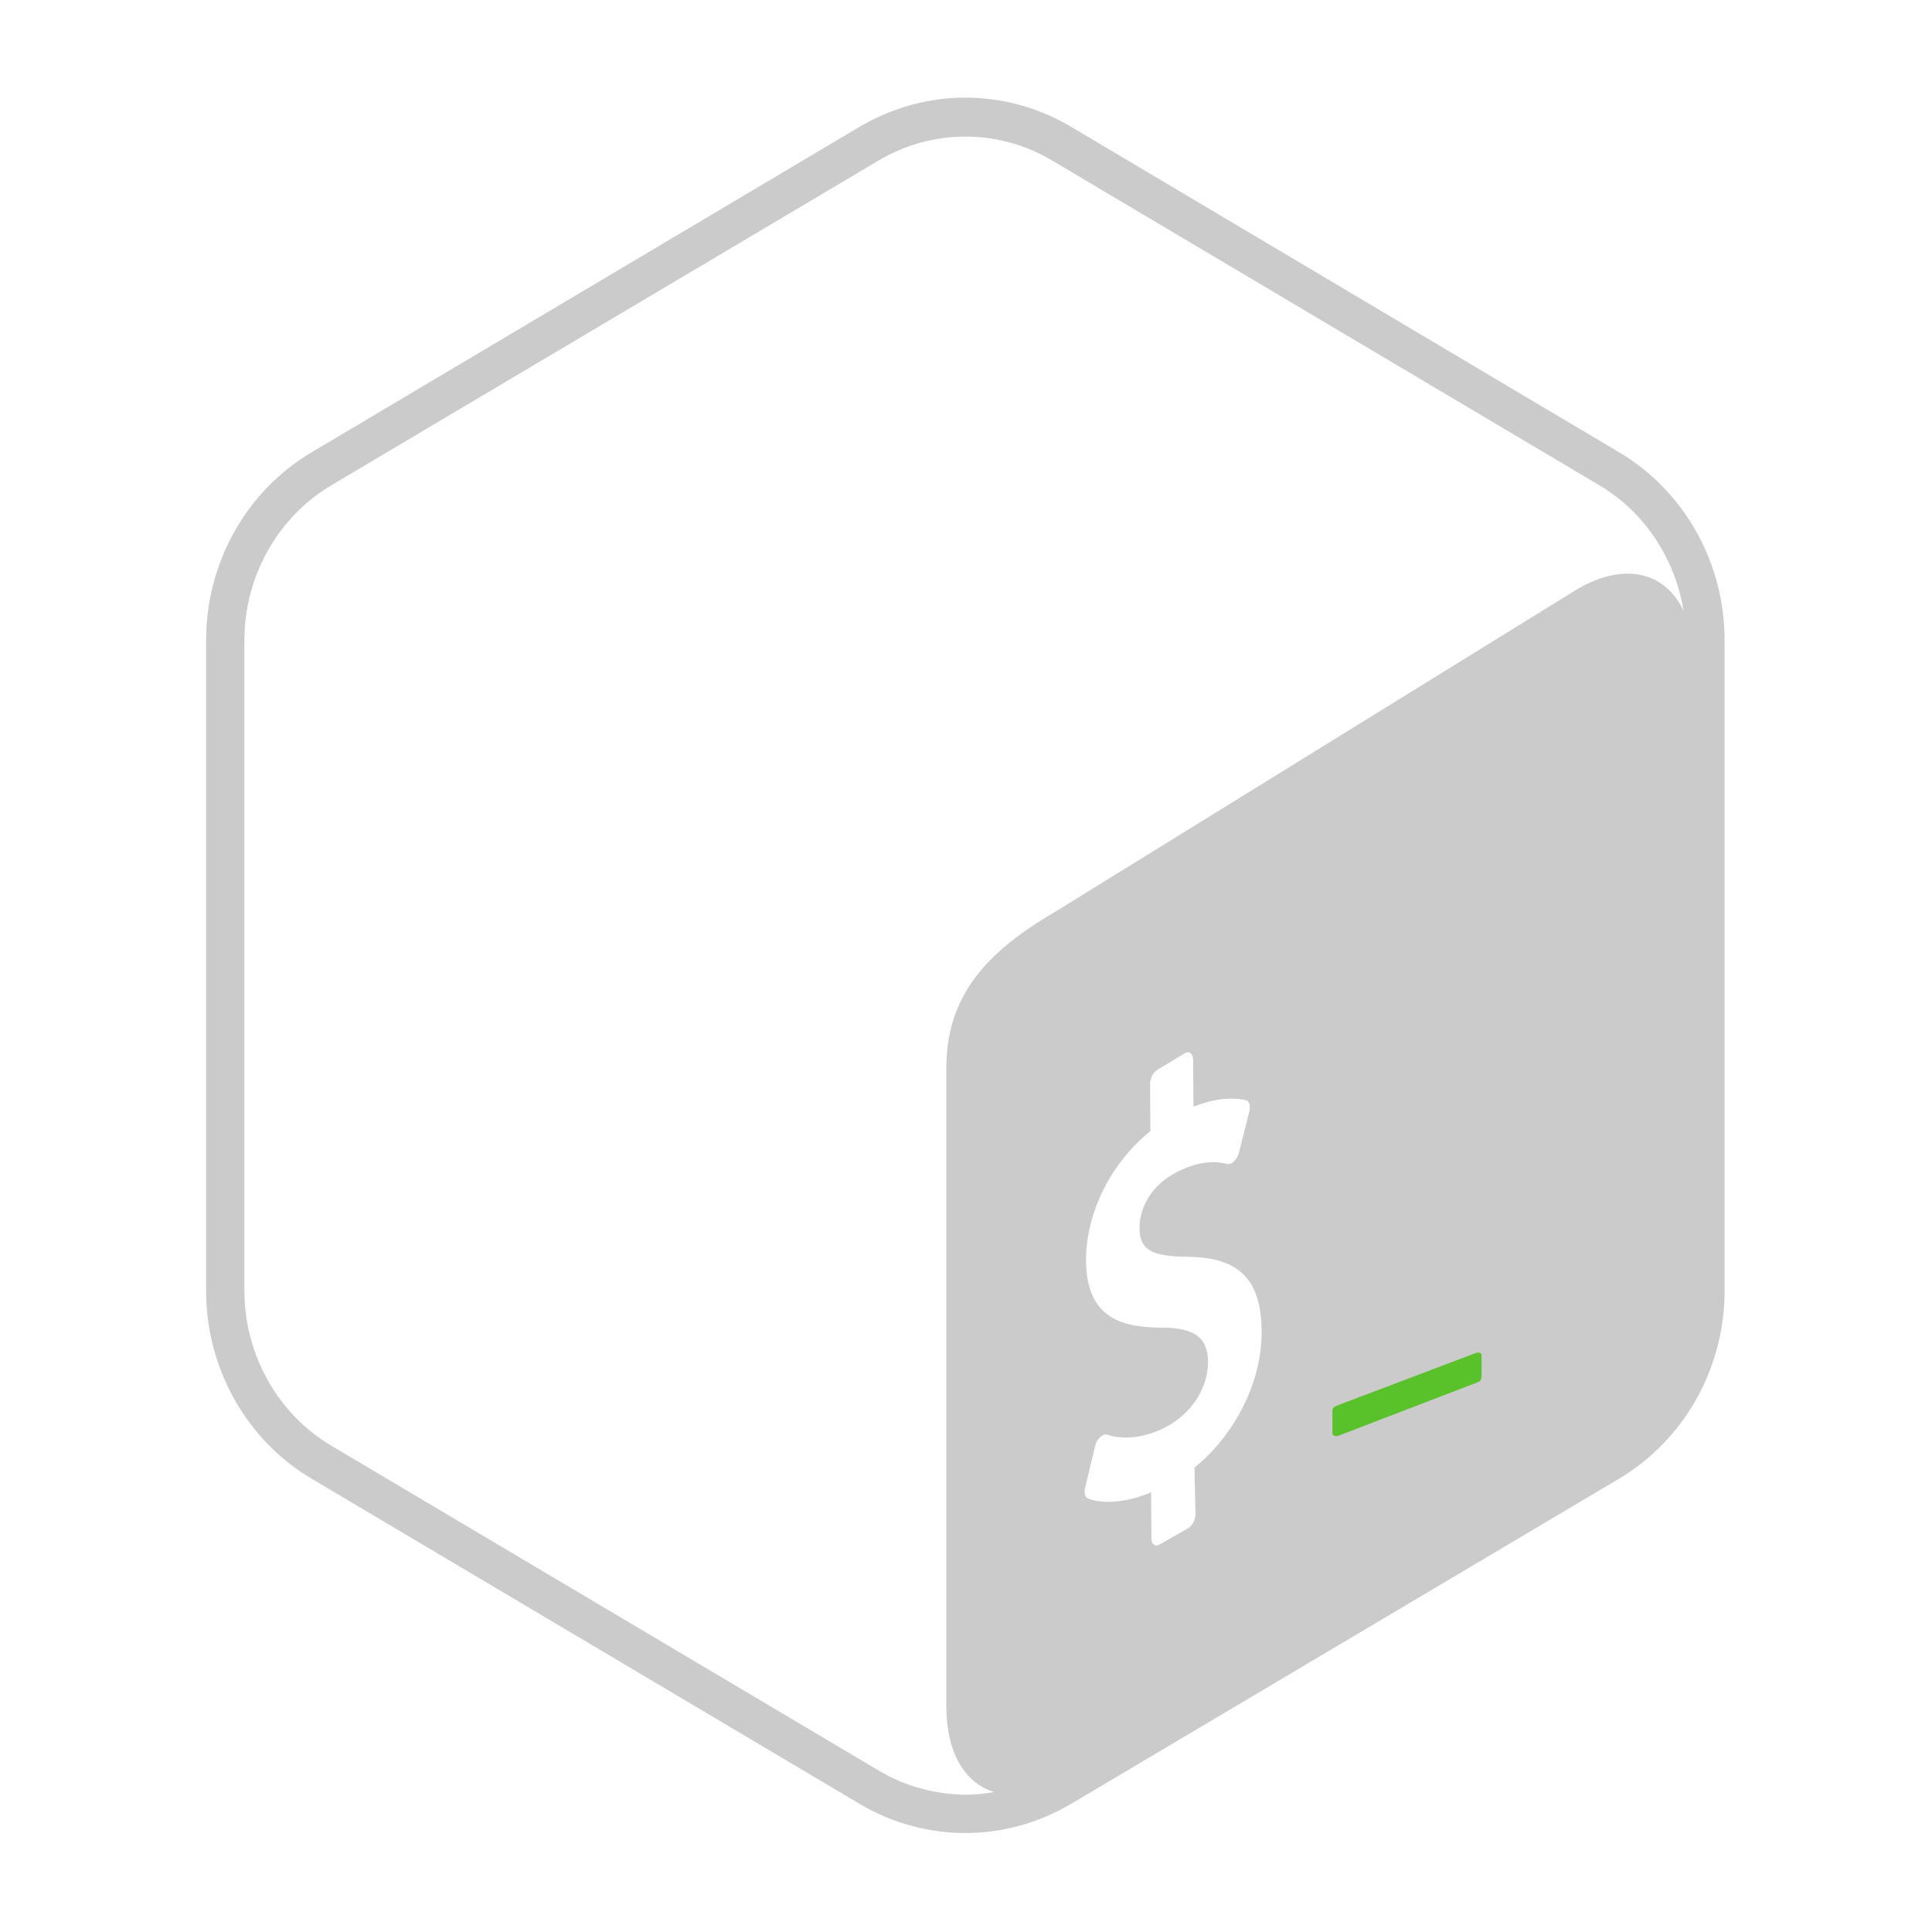
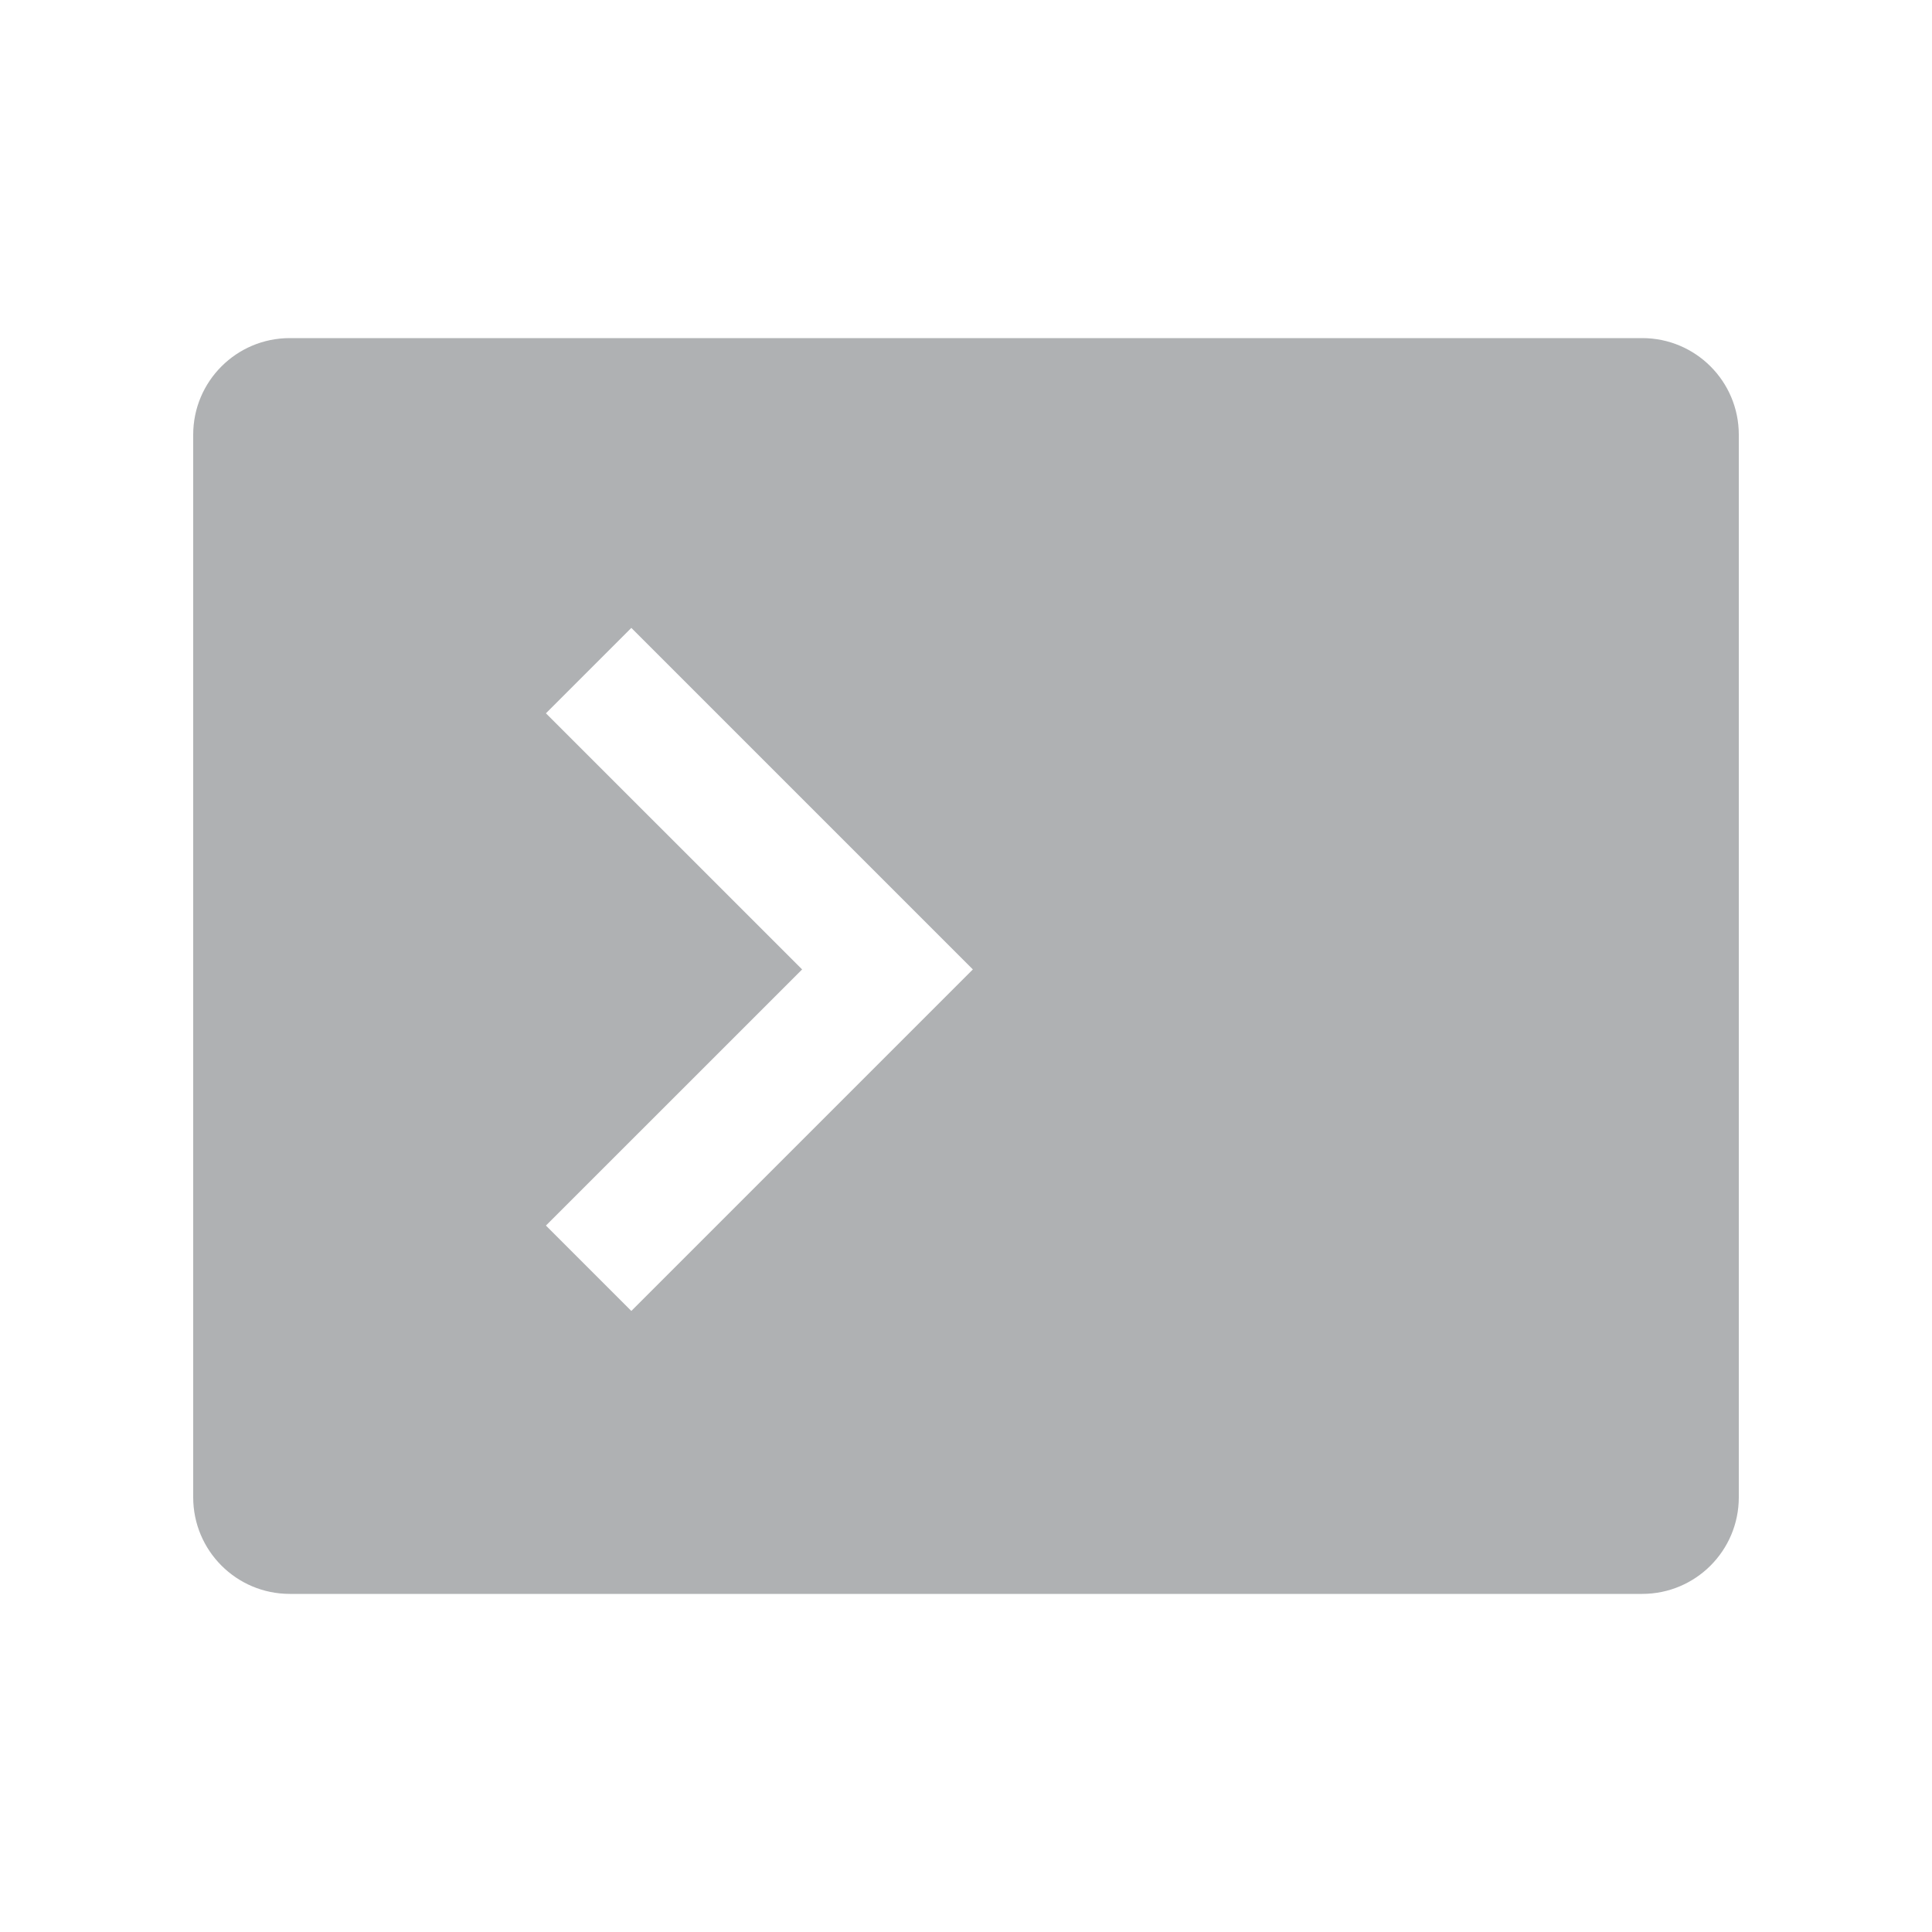
<svg xmlns="http://www.w3.org/2000/svg" width="40" height="40" viewBox="0 0 40 40">
-   <g fill="none" fill-rule="evenodd" transform="translate(2 2)">
-     <rect width="35.93" height="35.93" x=".021" y=".021" />
-     <g fill-rule="nonzero" transform="translate(2.246)">
-       <path fill="#CBCBCB" d="M29.27,7.361 C30.625,8.161 31.46,9.649 31.46,11.256 L31.46,24.723 C31.46,26.33 30.625,27.811 29.27,28.618 L17.93,35.347 C17.249,35.747 16.498,35.951 15.74,35.951 C14.982,35.951 14.225,35.747 13.551,35.347 L2.211,28.618 C0.856,27.818 0.021,26.33 0.021,24.723 L0.021,11.256 C0.021,9.649 0.856,8.161 2.211,7.361 L13.551,0.625 C14.232,0.225 14.982,0.021 15.74,0.021 C16.498,0.021 17.256,0.225 17.93,0.625 L29.27,7.361 Z M13.951,34.66 C14.491,34.982 15.116,35.151 15.74,35.158 C15.944,35.158 16.14,35.137 16.337,35.102 C15.733,34.919 15.347,34.295 15.347,33.326 L15.347,20.105 C15.347,18.498 16.33,17.614 17.67,16.835 L28.4,10.204 C29.389,9.621 30.232,9.846 30.611,10.646 C30.435,9.565 29.804,8.604 28.87,8.049 L17.53,1.319 C16.989,0.996 16.365,0.828 15.74,0.828 C15.116,0.828 14.498,0.996 13.951,1.319 L2.611,8.049 C1.502,8.709 0.814,9.937 0.814,11.256 L0.814,24.723 C0.814,26.042 1.502,27.27 2.611,27.93 L13.951,34.66 Z M20.288,19.804 L19.733,20.14 C19.635,20.189 19.565,20.323 19.565,20.442 L19.572,21.418 C18.751,22.077 18.232,23.116 18.239,24.112 C18.253,25.326 19.025,25.488 19.846,25.488 C20.491,25.495 20.758,25.698 20.765,26.189 C20.772,26.737 20.414,27.277 19.881,27.551 C19.46,27.768 19.025,27.818 18.681,27.705 C18.653,27.691 18.625,27.698 18.589,27.712 C18.568,27.726 18.554,27.74 18.533,27.754 C18.484,27.796 18.442,27.867 18.428,27.937 L18.218,28.814 C18.196,28.912 18.218,29.004 18.281,29.025 C18.596,29.151 19.095,29.102 19.586,28.898 L19.593,29.853 C19.593,29.972 19.67,30.028 19.761,29.979 L20.337,29.649 C20.428,29.607 20.505,29.474 20.505,29.354 L20.484,28.386 C21.333,27.698 21.888,26.589 21.874,25.551 C21.867,24.498 21.411,24.035 20.365,24.021 C19.579,24.014 19.354,23.874 19.347,23.432 C19.34,23.06 19.544,22.561 20.119,22.267 C20.667,21.986 21.018,22.063 21.165,22.098 C21.193,22.105 21.221,22.098 21.249,22.084 C21.27,22.077 21.284,22.063 21.305,22.042 C21.347,22 21.389,21.93 21.404,21.867 L21.621,21.004 C21.649,20.891 21.621,20.8 21.551,20.779 C21.228,20.709 20.87,20.751 20.463,20.912 L20.456,19.937 C20.456,19.818 20.379,19.754 20.288,19.804 Z" />
-       <path fill="#59C22B" d="M26.302,26.015 L23.474,27.086 C23.396,27.113 23.34,27.144 23.34,27.202 L23.34,27.669 C23.34,27.727 23.404,27.749 23.474,27.722 L26.344,26.619 C26.421,26.593 26.428,26.539 26.428,26.482 L26.428,26.068 C26.435,26.01 26.372,25.988 26.302,26.015 Z" />
-     </g>
-   </g>
+   <path fill="#AFB1B3" fill-rule="evenodd" d="M6,7 L34,7 C35.105,7 36,7.895 36,9 L36,31 C36,32.105 35.105,33 34,33 L6,33 C4.895,33 4,32.105 4,31 L4,9 C4,7.895 4.895,7 6,7 Z M18.374,21.839 L20.142,20.071 L13.071,13 L11.303,14.768 L16.607,20.071 L11.303,25.374 L13.071,27.142 L18.374,21.839 Z" />
</svg>
